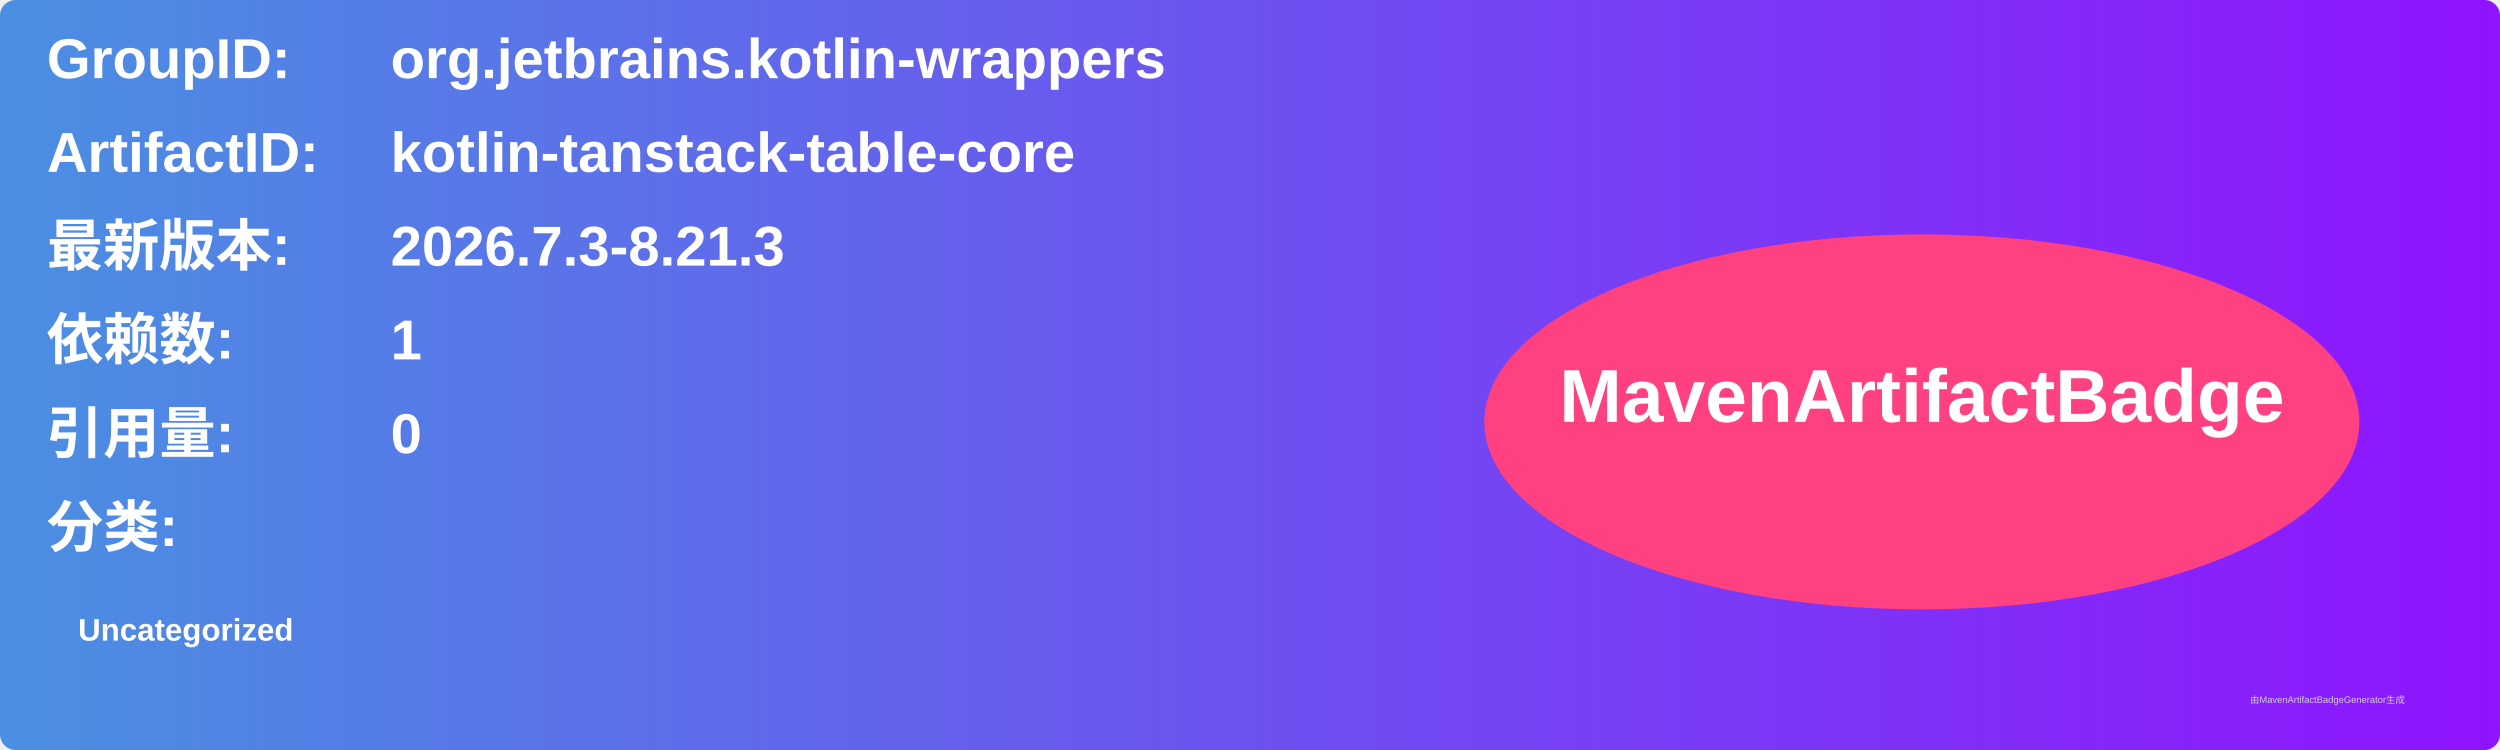
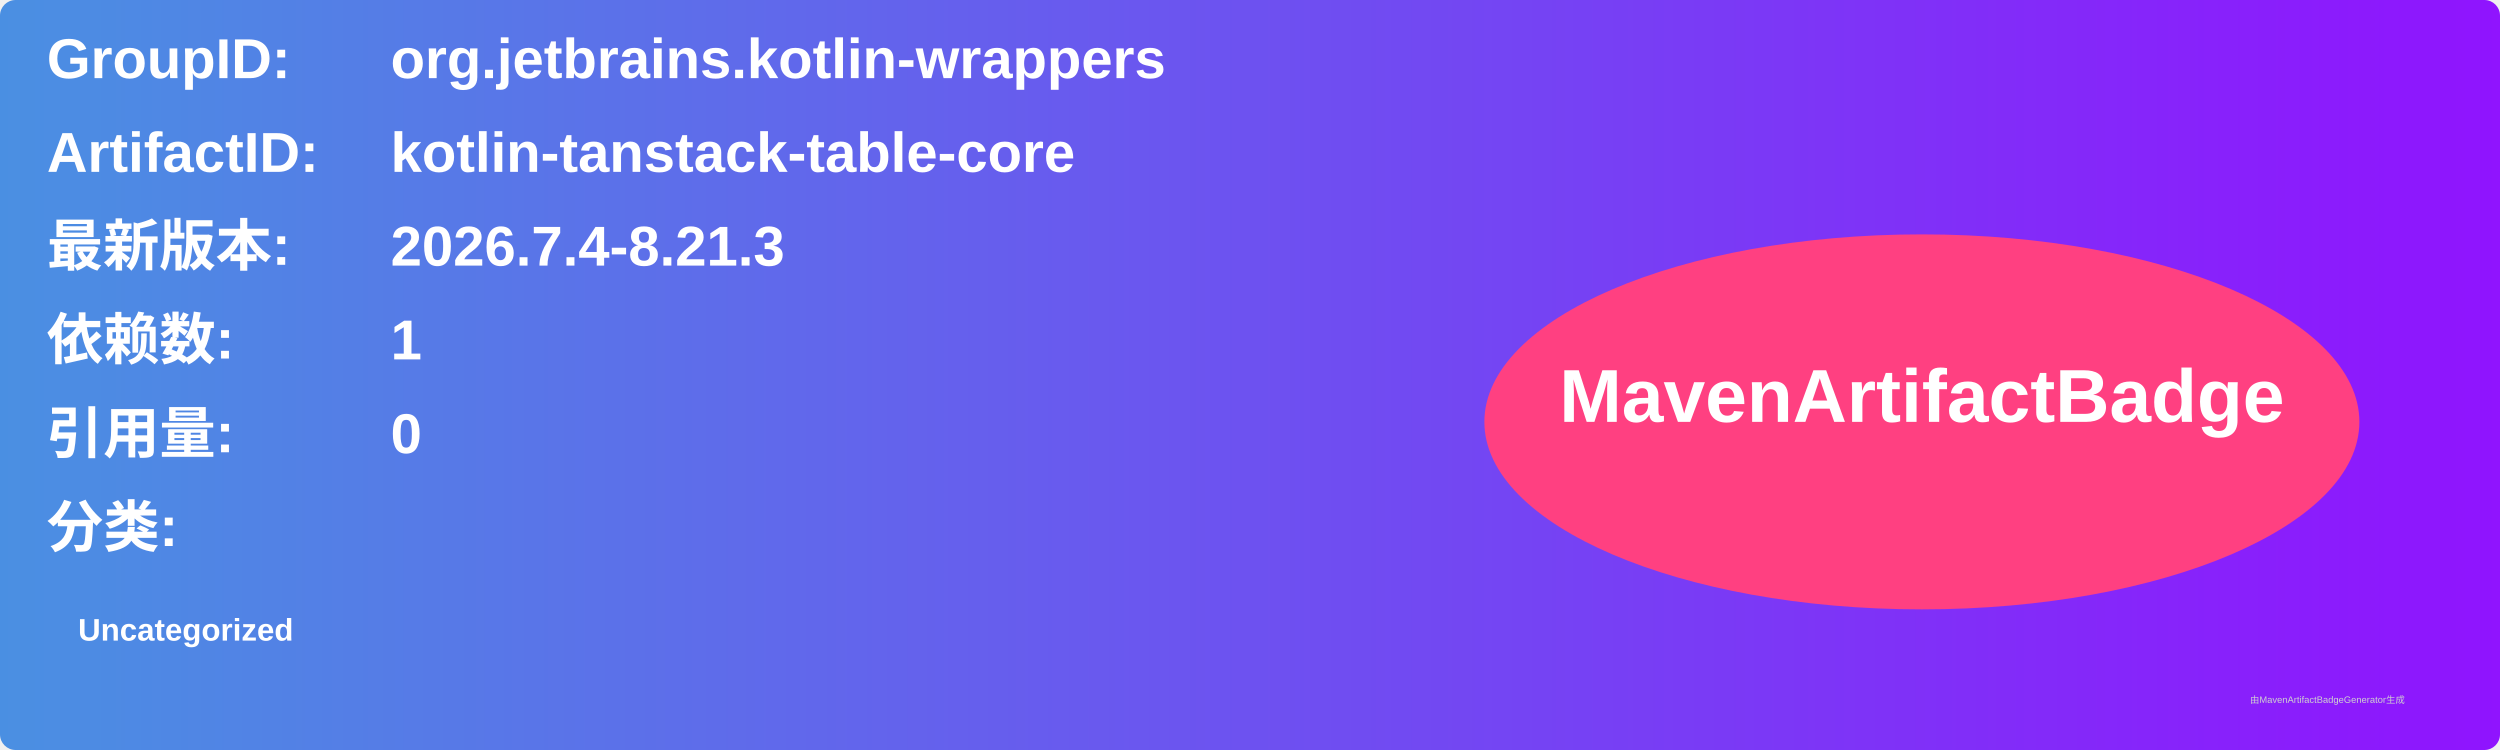
<svg xmlns="http://www.w3.org/2000/svg" width="800" height="240" viewBox="0 0 800 240">
  <linearGradient id="grad" x1="0%" y1="0%" x2="100%" y2="0%">
    <stop offset="0%" stop-color="#4a90e2" />
    <stop offset="100%" stop-color="#9013fe" />
  </linearGradient>
  <rect width="100%" height="100%" rx="5" ry="5" fill="url(#grad)" />
  <g transform="translate(15, 15)">
    <text x="0" y="10" font-family="Arial" font-size="18" fill="white" font-weight="bold" width="260">GroupID:</text>
    <text x="110" y="10" font-family="Arial" font-size="18" fill="white" font-weight="bold" width="460">org.jetbrains.kotlin-wrappers</text>
    <text x="0" y="40" font-family="Arial" font-size="18" fill="white" font-weight="bold" width="260">ArtifactID:</text>
    <text x="110" y="40" font-family="Arial" font-size="18" fill="white" font-weight="bold" width="460">kotlin-tanstack-table-core</text>
    <text x="0" y="70" font-family="Arial" font-size="18" fill="white" font-weight="bold">最新版本:</text>
    <text x="110" y="70" font-family="Arial" font-size="18" fill="white" font-weight="bold">
-       <tspan font-weight="bold">2026.7.3-8.21.3</tspan>
+       <tspan font-weight="bold">2026.7.4-8.21.3</tspan>
    </text>
    <text x="0" y="100" font-family="Arial" font-size="18" fill="white" font-weight="bold">依赖数: </text>
    <text x="110" y="100" font-family="Arial" font-size="18" fill="white">
      <tspan font-weight="bold">1</tspan>
    </text>
    <text x="0" y="130" font-family="Arial" font-size="18" fill="white" font-weight="bold">引用量: </text>
    <text x="110" y="130" font-family="Arial" font-size="18" fill="white">
      <tspan font-weight="bold">0</tspan>
    </text>
    <text x="0" y="160" font-family="Arial" font-size="18" fill="white" font-weight="bold">分类:</text>
    <text x="10" y="190" font-family="Arial" font-size="10" fill="white">
      <tspan font-weight="bold">Uncategorized</tspan>
    </text>
    <ellipse cx="600" cy="120" rx="140" ry="60" fill="#ff4081" />
    <text x="600" y="120" text-anchor="middle" font-family="Arial" font-size="24" fill="white" font-weight="bold">MavenArtifactBadge</text>
  </g>
  <text x="720" y="225" font-family="Arial" font-size="3" fill="#d0d0d0">由MavenArtifactBadgeGenerator生成</text>
</svg>
